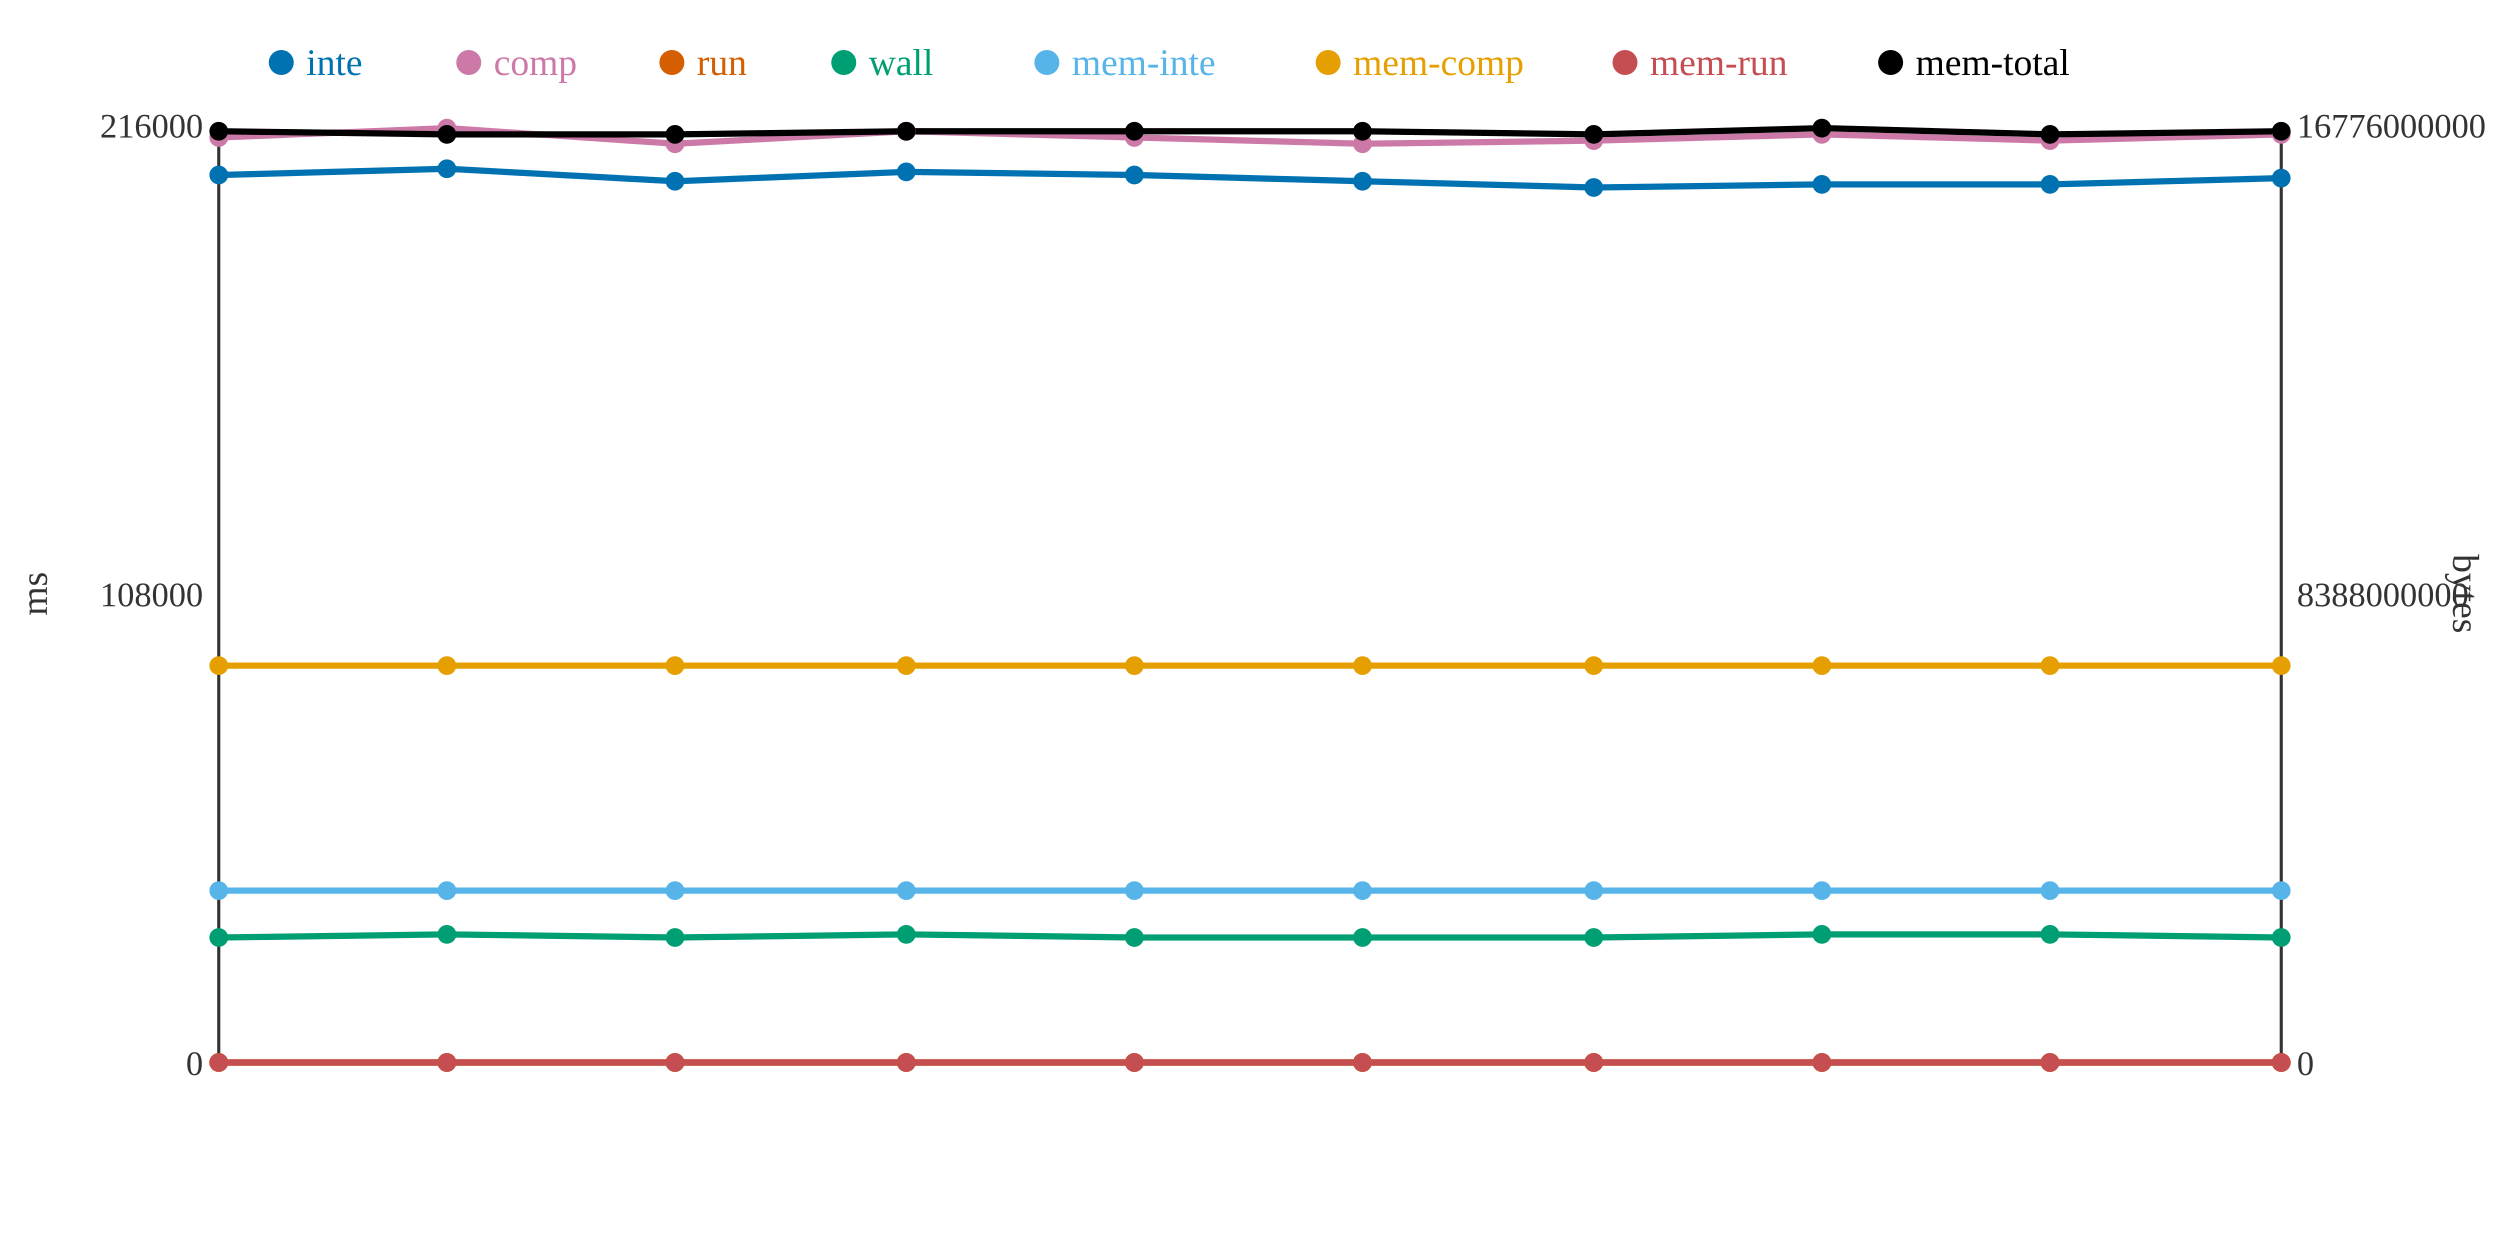
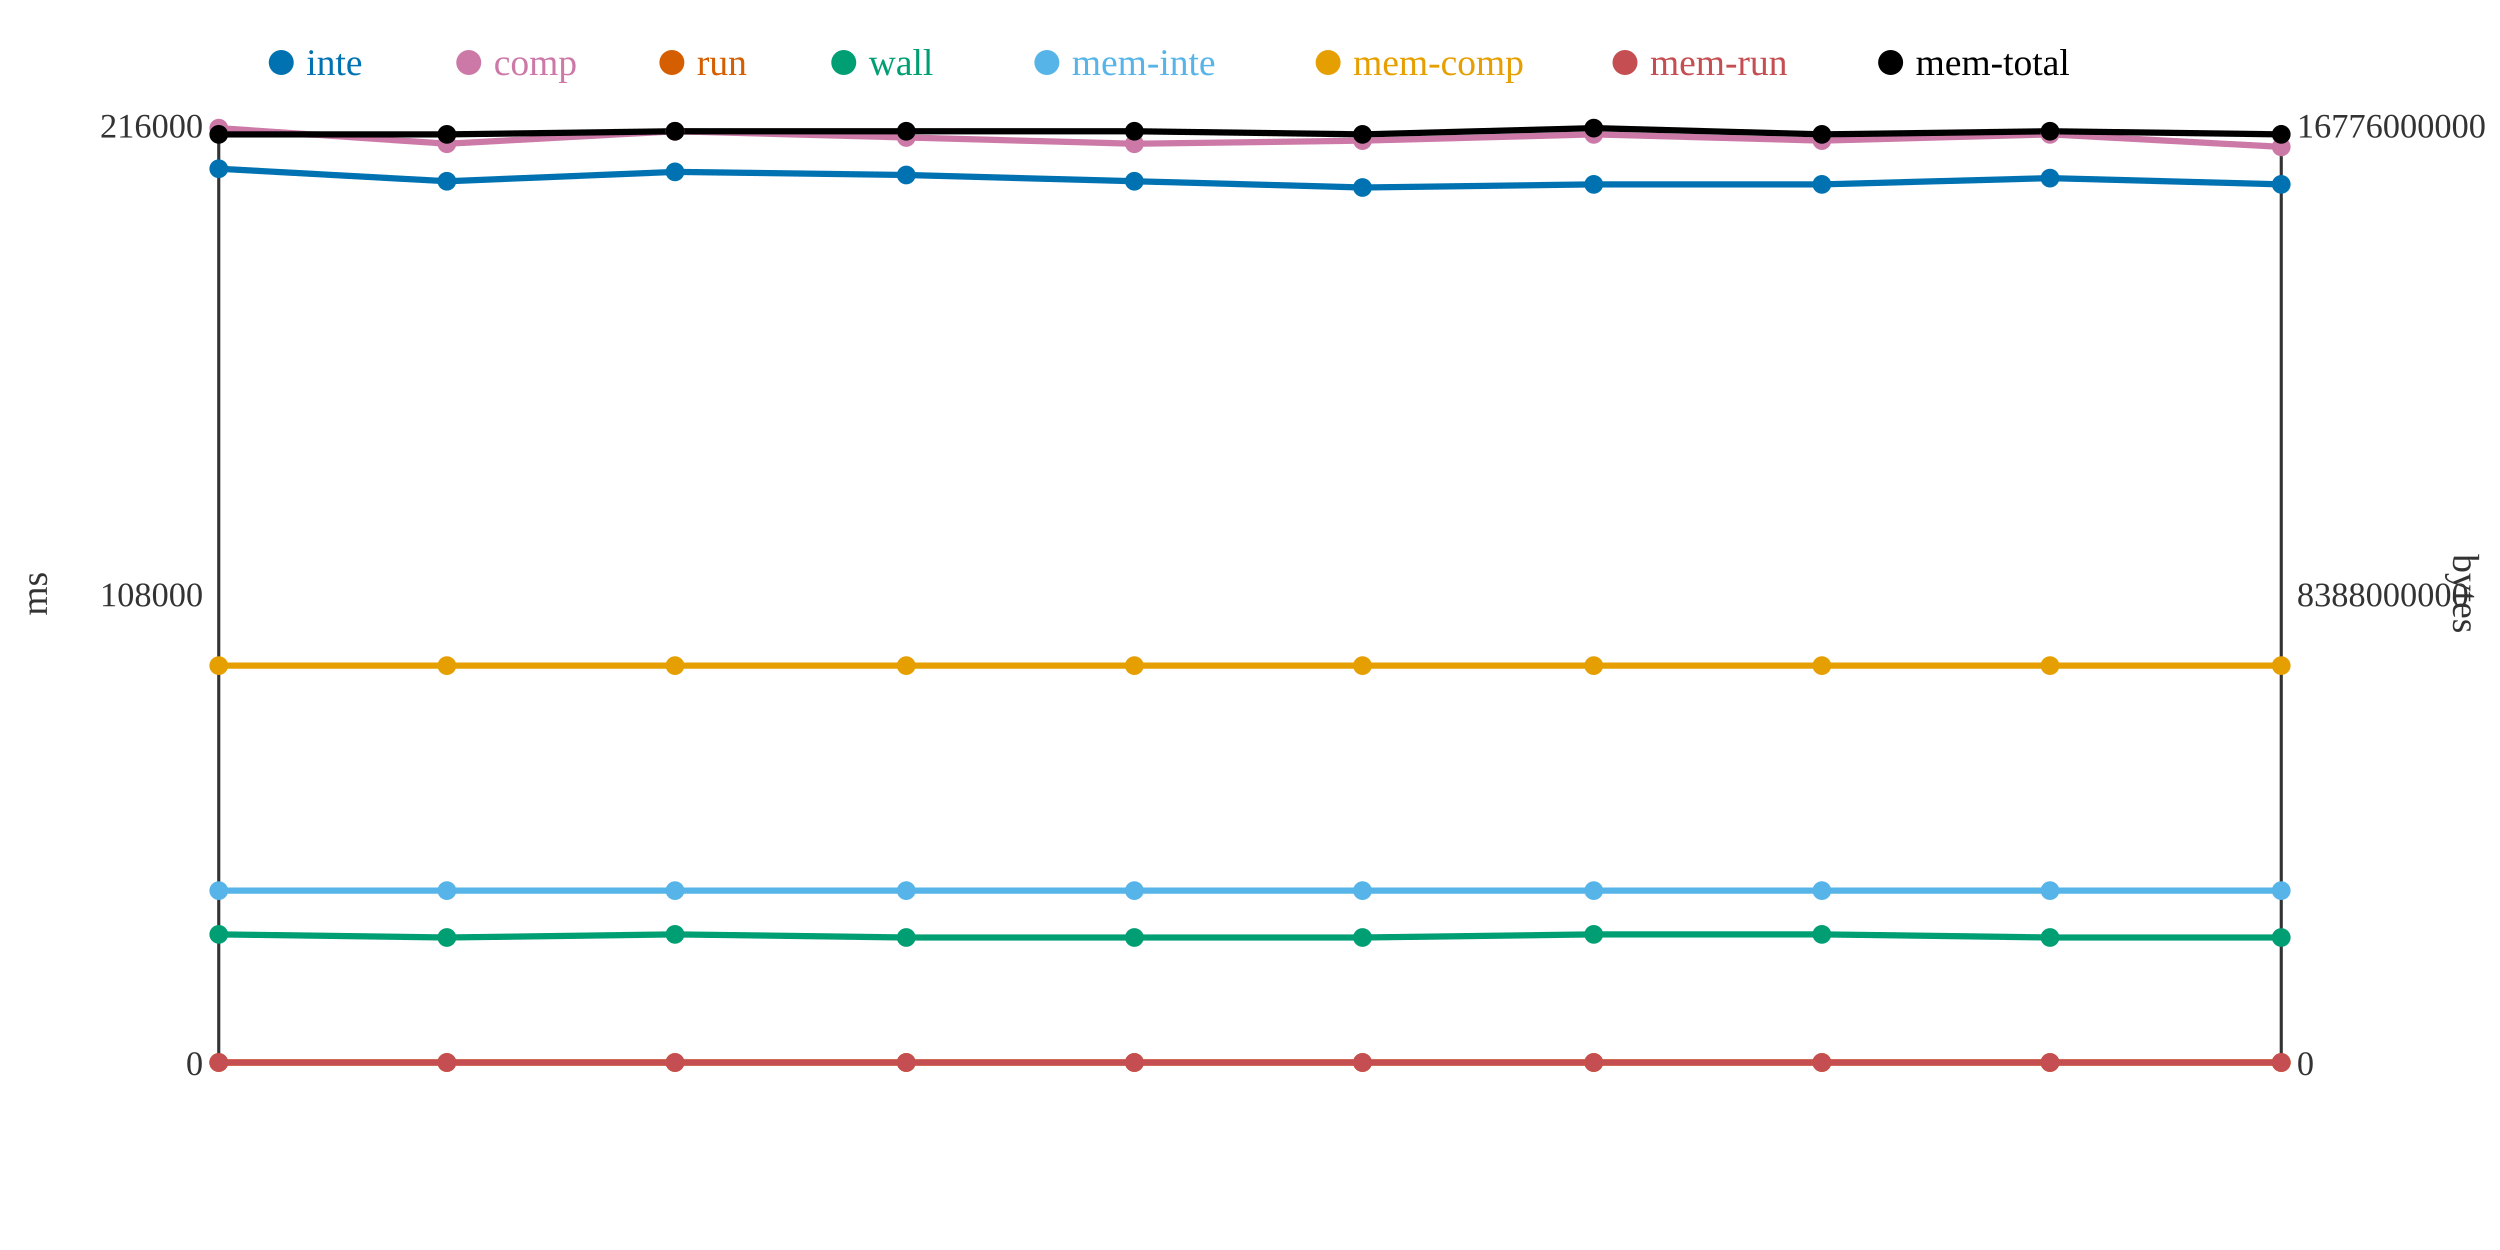
<svg xmlns="http://www.w3.org/2000/svg" width="800" height="400">
  <rect width="800" height="400" fill="white" />
  <line x1="70" y1="40" x2="70" y2="340" stroke="#333" stroke-width="1" />
  <line x1="70" y1="340" x2="730" y2="340" stroke="#333" stroke-width="1" />
  <line x1="730" y1="40" x2="730" y2="340" stroke="#333" stroke-width="1" />
  <text x="65" y="344" text-anchor="end" font-size="11" fill="#333">0</text>
  <text x="65" y="194" text-anchor="end" font-size="11" fill="#333">108000</text>
  <text x="65" y="44" text-anchor="end" font-size="11" fill="#333">216000</text>
  <text x="15" y="190" text-anchor="middle" font-size="12" fill="#333" transform="rotate(-90 15 190)">ms</text>
  <text x="735" y="344" text-anchor="start" font-size="11" fill="#333">0</text>
  <text x="735" y="194" text-anchor="start" font-size="11" fill="#333">8388000000</text>
  <text x="735" y="44" text-anchor="start" font-size="11" fill="#333">16776000000</text>
  <text x="785" y="190" text-anchor="middle" font-size="12" fill="#333" transform="rotate(90 785 190)">bytes</text>
-   <polyline points="70,56 143,54 216,58 290,55 363,56 436,58 510,60 583,59 656,59 730,57" fill="none" stroke="#0072B2" stroke-width="2" />
-   <polyline points="70,44 143,41 216,46 290,42 363,44 436,46 510,45 583,43 656,45 730,43" fill="none" stroke="#CC79A7" stroke-width="2" />
+   <polyline points="70,54 143,58 216,55 290,56 363,58 436,60 510,59 583,59 656,57 730,59" fill="none" stroke="#0072B2" stroke-width="2" />
+   <polyline points="70,41 143,46 216,42 290,44 363,46 436,45 510,43 583,45 656,43 730,47" fill="none" stroke="#CC79A7" stroke-width="2" />
  <polyline points="70,340 143,340 216,340 290,340 363,340 436,340 510,340 583,340 656,340 730,340" fill="none" stroke="#D55E00" stroke-width="2" />
-   <polyline points="70,300 143,299 216,300 290,299 363,300 436,300 510,300 583,299 656,299 730,300" fill="none" stroke="#009E73" stroke-width="2" />
+   <polyline points="70,299 143,300 216,299 290,300 363,300 436,300 510,299 583,299 656,300 730,300" fill="none" stroke="#009E73" stroke-width="2" />
  <polyline points="70,285 143,285 216,285 290,285 363,285 436,285 510,285 583,285 656,285 730,285" fill="none" stroke="#56B4E9" stroke-width="2" />
  <polyline points="70,213 143,213 216,213 290,213 363,213 436,213 510,213 583,213 656,213 730,213" fill="none" stroke="#E69F00" stroke-width="2" />
  <polyline points="70,340 143,340 216,340 290,340 363,340 436,340 510,340 583,340 656,340 730,340" fill="none" stroke="#C44E52" stroke-width="2" />
-   <polyline points="70,42 143,43 216,43 290,42 363,42 436,42 510,43 583,41 656,43 730,42" fill="none" stroke="#000000" stroke-width="2" />
-   <circle cx="70" cy="56" r="3" fill="#0072B2" />
-   <circle cx="70" cy="44" r="3" fill="#CC79A7" />
+   <polyline points="70,43 143,43 216,42 290,42 363,42 436,43 510,41 583,43 656,42 730,43" fill="none" stroke="#000000" stroke-width="2" />
+   <circle cx="70" cy="54" r="3" fill="#0072B2" />
+   <circle cx="70" cy="41" r="3" fill="#CC79A7" />
  <circle cx="70" cy="340" r="3" fill="#D55E00" />
-   <circle cx="70" cy="300" r="3" fill="#009E73" />
+   <circle cx="70" cy="299" r="3" fill="#009E73" />
  <circle cx="70" cy="285" r="3" fill="#56B4E9" />
  <circle cx="70" cy="213" r="3" fill="#E69F00" />
  <circle cx="70" cy="340" r="3" fill="#C44E52" />
-   <circle cx="70" cy="42" r="3" fill="#000000" />
-   <circle cx="143" cy="54" r="3" fill="#0072B2" />
-   <circle cx="143" cy="41" r="3" fill="#CC79A7" />
+   <circle cx="70" cy="43" r="3" fill="#000000" />
+   <circle cx="143" cy="58" r="3" fill="#0072B2" />
+   <circle cx="143" cy="46" r="3" fill="#CC79A7" />
  <circle cx="143" cy="340" r="3" fill="#D55E00" />
-   <circle cx="143" cy="299" r="3" fill="#009E73" />
+   <circle cx="143" cy="300" r="3" fill="#009E73" />
  <circle cx="143" cy="285" r="3" fill="#56B4E9" />
  <circle cx="143" cy="213" r="3" fill="#E69F00" />
  <circle cx="143" cy="340" r="3" fill="#C44E52" />
  <circle cx="143" cy="43" r="3" fill="#000000" />
-   <circle cx="216" cy="58" r="3" fill="#0072B2" />
-   <circle cx="216" cy="46" r="3" fill="#CC79A7" />
+   <circle cx="216" cy="55" r="3" fill="#0072B2" />
+   <circle cx="216" cy="42" r="3" fill="#CC79A7" />
  <circle cx="216" cy="340" r="3" fill="#D55E00" />
-   <circle cx="216" cy="300" r="3" fill="#009E73" />
+   <circle cx="216" cy="299" r="3" fill="#009E73" />
  <circle cx="216" cy="285" r="3" fill="#56B4E9" />
  <circle cx="216" cy="213" r="3" fill="#E69F00" />
  <circle cx="216" cy="340" r="3" fill="#C44E52" />
-   <circle cx="216" cy="43" r="3" fill="#000000" />
-   <circle cx="290" cy="55" r="3" fill="#0072B2" />
-   <circle cx="290" cy="42" r="3" fill="#CC79A7" />
+   <circle cx="216" cy="42" r="3" fill="#000000" />
+   <circle cx="290" cy="56" r="3" fill="#0072B2" />
+   <circle cx="290" cy="44" r="3" fill="#CC79A7" />
  <circle cx="290" cy="340" r="3" fill="#D55E00" />
-   <circle cx="290" cy="299" r="3" fill="#009E73" />
+   <circle cx="290" cy="300" r="3" fill="#009E73" />
  <circle cx="290" cy="285" r="3" fill="#56B4E9" />
  <circle cx="290" cy="213" r="3" fill="#E69F00" />
  <circle cx="290" cy="340" r="3" fill="#C44E52" />
  <circle cx="290" cy="42" r="3" fill="#000000" />
-   <circle cx="363" cy="56" r="3" fill="#0072B2" />
-   <circle cx="363" cy="44" r="3" fill="#CC79A7" />
+   <circle cx="363" cy="58" r="3" fill="#0072B2" />
+   <circle cx="363" cy="46" r="3" fill="#CC79A7" />
  <circle cx="363" cy="340" r="3" fill="#D55E00" />
  <circle cx="363" cy="300" r="3" fill="#009E73" />
  <circle cx="363" cy="285" r="3" fill="#56B4E9" />
  <circle cx="363" cy="213" r="3" fill="#E69F00" />
  <circle cx="363" cy="340" r="3" fill="#C44E52" />
  <circle cx="363" cy="42" r="3" fill="#000000" />
-   <circle cx="436" cy="58" r="3" fill="#0072B2" />
-   <circle cx="436" cy="46" r="3" fill="#CC79A7" />
+   <circle cx="436" cy="60" r="3" fill="#0072B2" />
+   <circle cx="436" cy="45" r="3" fill="#CC79A7" />
  <circle cx="436" cy="340" r="3" fill="#D55E00" />
  <circle cx="436" cy="300" r="3" fill="#009E73" />
  <circle cx="436" cy="285" r="3" fill="#56B4E9" />
  <circle cx="436" cy="213" r="3" fill="#E69F00" />
  <circle cx="436" cy="340" r="3" fill="#C44E52" />
-   <circle cx="436" cy="42" r="3" fill="#000000" />
-   <circle cx="510" cy="60" r="3" fill="#0072B2" />
-   <circle cx="510" cy="45" r="3" fill="#CC79A7" />
+   <circle cx="436" cy="43" r="3" fill="#000000" />
+   <circle cx="510" cy="59" r="3" fill="#0072B2" />
+   <circle cx="510" cy="43" r="3" fill="#CC79A7" />
  <circle cx="510" cy="340" r="3" fill="#D55E00" />
-   <circle cx="510" cy="300" r="3" fill="#009E73" />
+   <circle cx="510" cy="299" r="3" fill="#009E73" />
  <circle cx="510" cy="285" r="3" fill="#56B4E9" />
  <circle cx="510" cy="213" r="3" fill="#E69F00" />
  <circle cx="510" cy="340" r="3" fill="#C44E52" />
-   <circle cx="510" cy="43" r="3" fill="#000000" />
+   <circle cx="510" cy="41" r="3" fill="#000000" />
  <circle cx="583" cy="59" r="3" fill="#0072B2" />
-   <circle cx="583" cy="43" r="3" fill="#CC79A7" />
+   <circle cx="583" cy="45" r="3" fill="#CC79A7" />
  <circle cx="583" cy="340" r="3" fill="#D55E00" />
  <circle cx="583" cy="299" r="3" fill="#009E73" />
  <circle cx="583" cy="285" r="3" fill="#56B4E9" />
  <circle cx="583" cy="213" r="3" fill="#E69F00" />
  <circle cx="583" cy="340" r="3" fill="#C44E52" />
-   <circle cx="583" cy="41" r="3" fill="#000000" />
-   <circle cx="656" cy="59" r="3" fill="#0072B2" />
-   <circle cx="656" cy="45" r="3" fill="#CC79A7" />
+   <circle cx="583" cy="43" r="3" fill="#000000" />
+   <circle cx="656" cy="57" r="3" fill="#0072B2" />
+   <circle cx="656" cy="43" r="3" fill="#CC79A7" />
  <circle cx="656" cy="340" r="3" fill="#D55E00" />
-   <circle cx="656" cy="299" r="3" fill="#009E73" />
+   <circle cx="656" cy="300" r="3" fill="#009E73" />
  <circle cx="656" cy="285" r="3" fill="#56B4E9" />
  <circle cx="656" cy="213" r="3" fill="#E69F00" />
  <circle cx="656" cy="340" r="3" fill="#C44E52" />
-   <circle cx="656" cy="43" r="3" fill="#000000" />
-   <circle cx="730" cy="57" r="3" fill="#0072B2" />
-   <circle cx="730" cy="43" r="3" fill="#CC79A7" />
+   <circle cx="656" cy="42" r="3" fill="#000000" />
+   <circle cx="730" cy="59" r="3" fill="#0072B2" />
+   <circle cx="730" cy="47" r="3" fill="#CC79A7" />
  <circle cx="730" cy="340" r="3" fill="#D55E00" />
  <circle cx="730" cy="300" r="3" fill="#009E73" />
  <circle cx="730" cy="285" r="3" fill="#56B4E9" />
  <circle cx="730" cy="213" r="3" fill="#E69F00" />
  <circle cx="730" cy="340" r="3" fill="#C44E52" />
-   <circle cx="730" cy="42" r="3" fill="#000000" />
+   <circle cx="730" cy="43" r="3" fill="#000000" />
  <circle cx="90" cy="20" r="4" fill="#0072B2" />
  <text x="98" y="24" text-anchor="start" font-size="12" fill="#0072B2">inte</text>
  <circle cx="150" cy="20" r="4" fill="#CC79A7" />
  <text x="158" y="24" text-anchor="start" font-size="12" fill="#CC79A7">comp</text>
  <circle cx="215" cy="20" r="4" fill="#D55E00" />
  <text x="223" y="24" text-anchor="start" font-size="12" fill="#D55E00">run</text>
  <circle cx="270" cy="20" r="4" fill="#009E73" />
  <text x="278" y="24" text-anchor="start" font-size="12" fill="#009E73">wall</text>
  <circle cx="335" cy="20" r="4" fill="#56B4E9" />
  <text x="343" y="24" text-anchor="start" font-size="12" fill="#56B4E9">mem-inte</text>
  <circle cx="425" cy="20" r="4" fill="#E69F00" />
  <text x="433" y="24" text-anchor="start" font-size="12" fill="#E69F00">mem-comp</text>
  <circle cx="520" cy="20" r="4" fill="#C44E52" />
  <text x="528" y="24" text-anchor="start" font-size="12" fill="#C44E52">mem-run</text>
  <circle cx="605" cy="20" r="4" fill="#000000" />
  <text x="613" y="24" text-anchor="start" font-size="12" fill="#000000">mem-total</text>
</svg>
